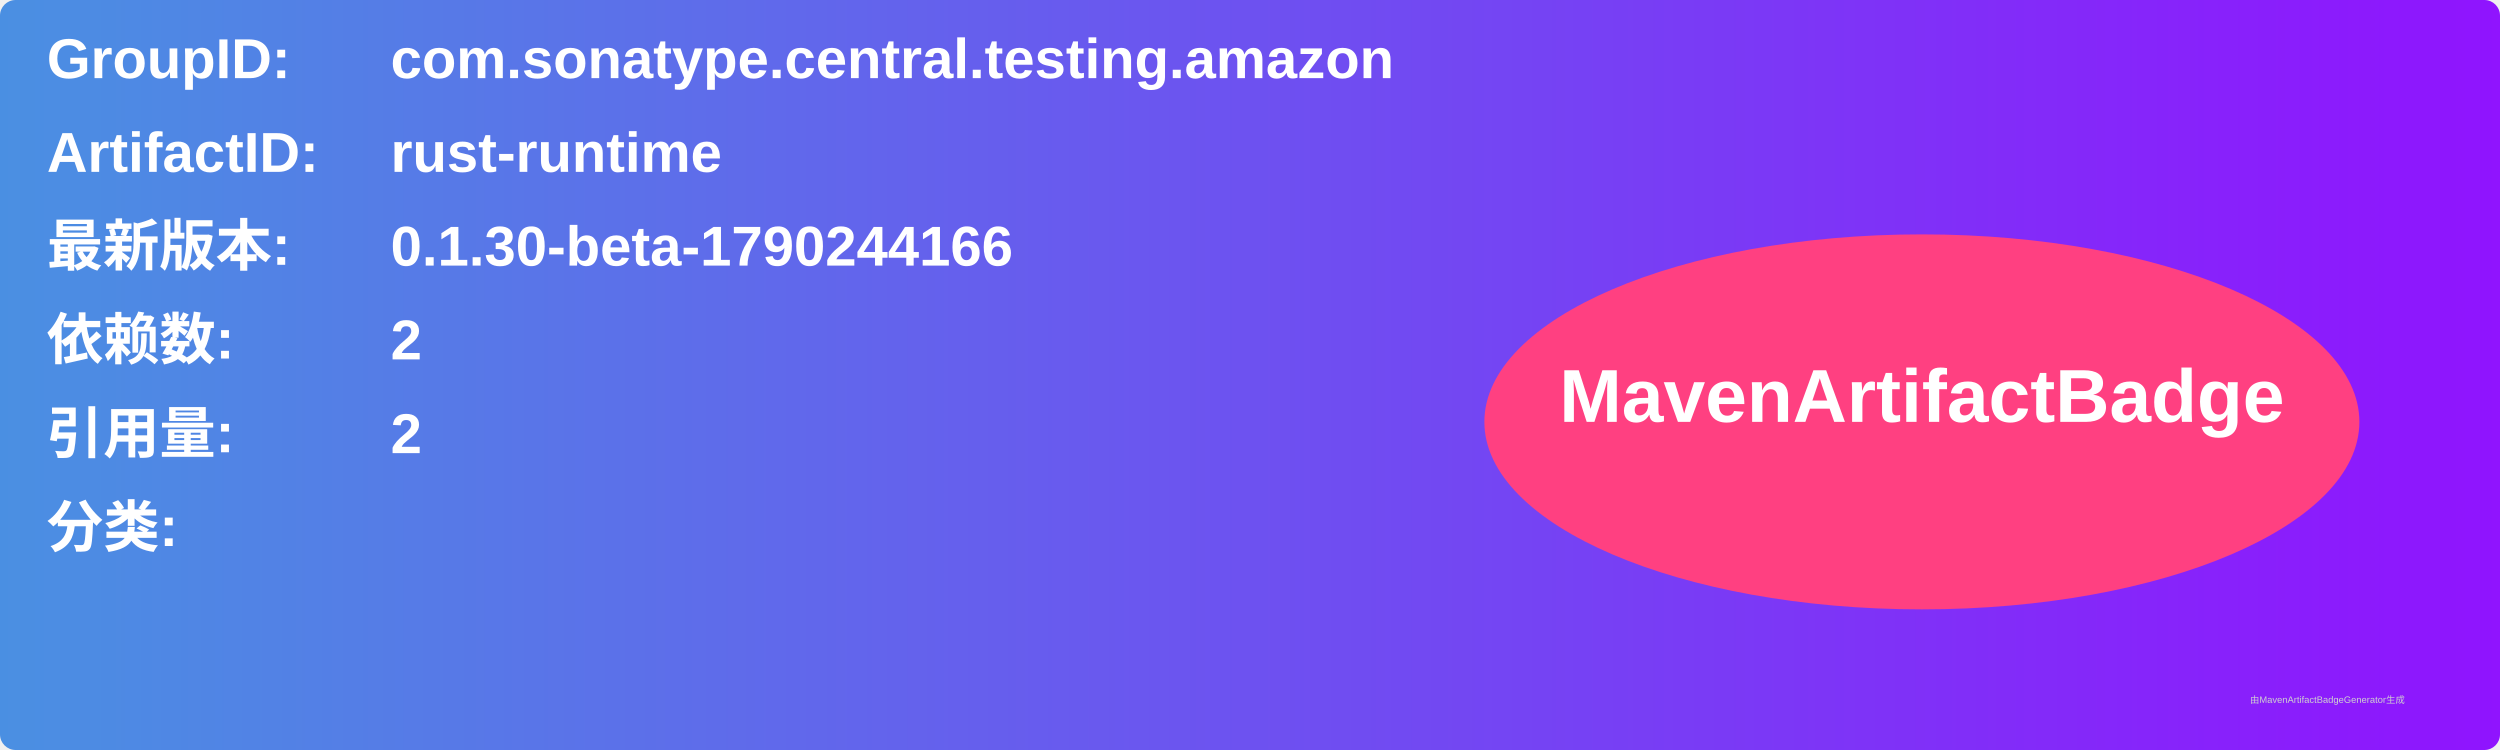
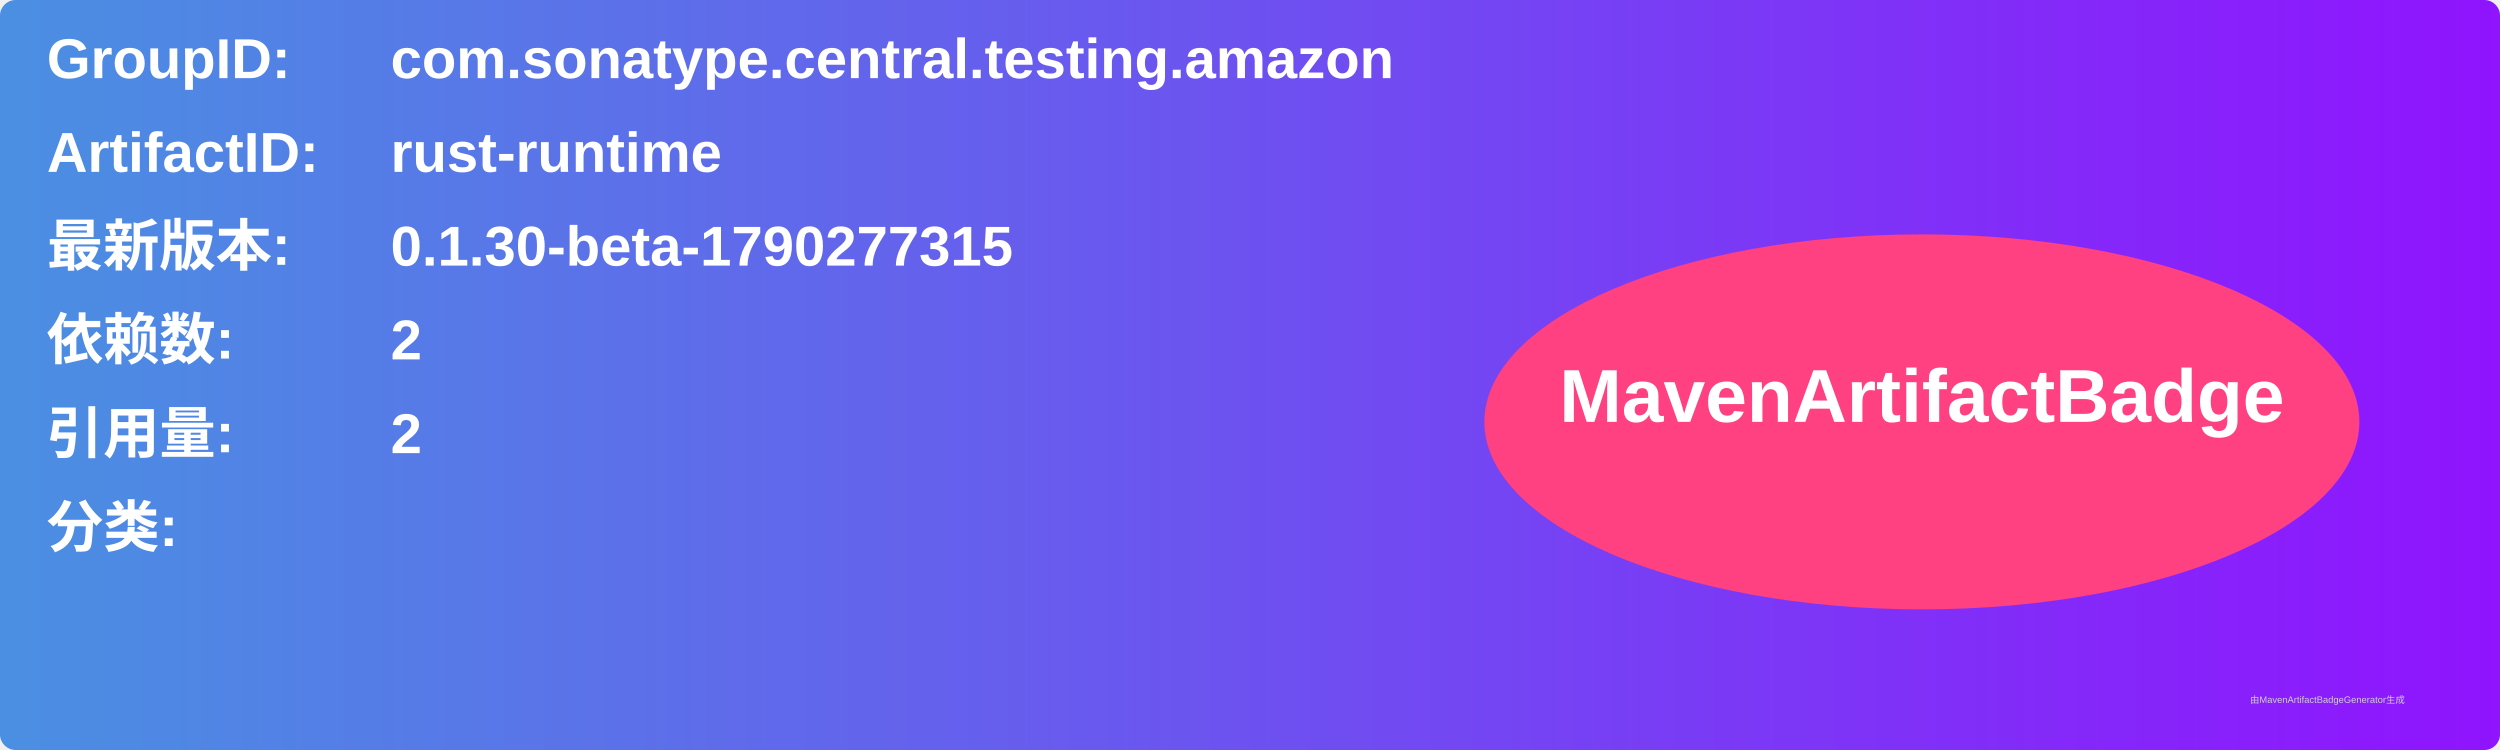
<svg xmlns="http://www.w3.org/2000/svg" width="800" height="240" viewBox="0 0 800 240">
  <linearGradient id="grad" x1="0%" y1="0%" x2="100%" y2="0%">
    <stop offset="0%" stop-color="#4a90e2" />
    <stop offset="100%" stop-color="#9013fe" />
  </linearGradient>
  <rect width="100%" height="100%" rx="5" ry="5" fill="url(#grad)" />
  <g transform="translate(15, 15)">
    <text x="0" y="10" font-family="Arial" font-size="18" fill="white" font-weight="bold" width="260">GroupID:</text>
    <text x="110" y="10" font-family="Arial" font-size="18" fill="white" font-weight="bold" width="460">com.sonatype.central.testing.amazon</text>
    <text x="0" y="40" font-family="Arial" font-size="18" fill="white" font-weight="bold" width="260">ArtifactID:</text>
    <text x="110" y="40" font-family="Arial" font-size="18" fill="white" font-weight="bold" width="460">rust-runtime</text>
    <text x="0" y="70" font-family="Arial" font-size="18" fill="white" font-weight="bold">最新版本:</text>
    <text x="110" y="70" font-family="Arial" font-size="18" fill="white" font-weight="bold">
-       <tspan font-weight="bold">0.1.30-beta-1790244166</tspan>
+       <tspan font-weight="bold">0.1.30-beta-1790277315</tspan>
    </text>
    <text x="0" y="100" font-family="Arial" font-size="18" fill="white" font-weight="bold">依赖数: </text>
    <text x="110" y="100" font-family="Arial" font-size="18" fill="white">
      <tspan font-weight="bold">2</tspan>
    </text>
    <text x="0" y="130" font-family="Arial" font-size="18" fill="white" font-weight="bold">引用量: </text>
    <text x="110" y="130" font-family="Arial" font-size="18" fill="white">
      <tspan font-weight="bold">2</tspan>
    </text>
    <text x="0" y="160" font-family="Arial" font-size="18" fill="white" font-weight="bold">分类:</text>
    <text x="10" y="190" font-family="Arial" font-size="10" fill="white">
      <tspan font-weight="bold" />
    </text>
    <ellipse cx="600" cy="120" rx="140" ry="60" fill="#ff4081" />
    <text x="600" y="120" text-anchor="middle" font-family="Arial" font-size="24" fill="white" font-weight="bold">MavenArtifactBadge</text>
  </g>
  <text x="720" y="225" font-family="Arial" font-size="3" fill="#d0d0d0">由MavenArtifactBadgeGenerator生成</text>
</svg>
